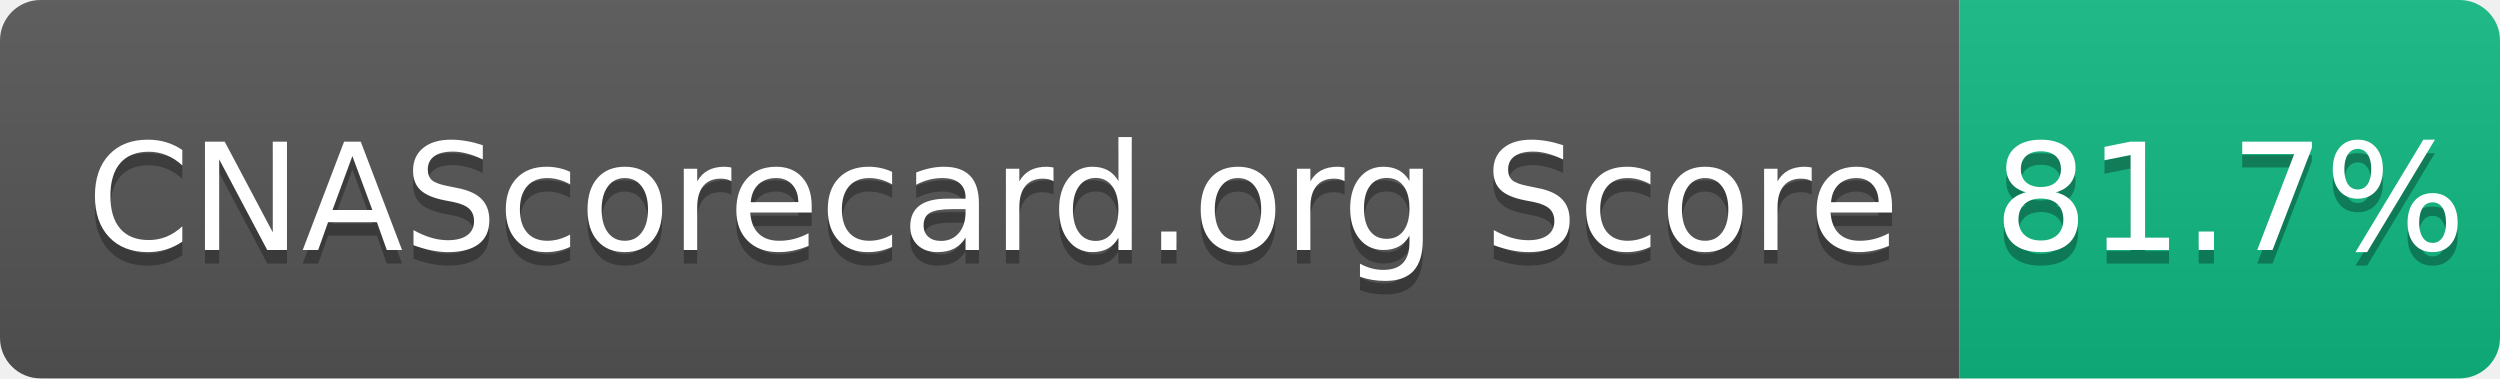
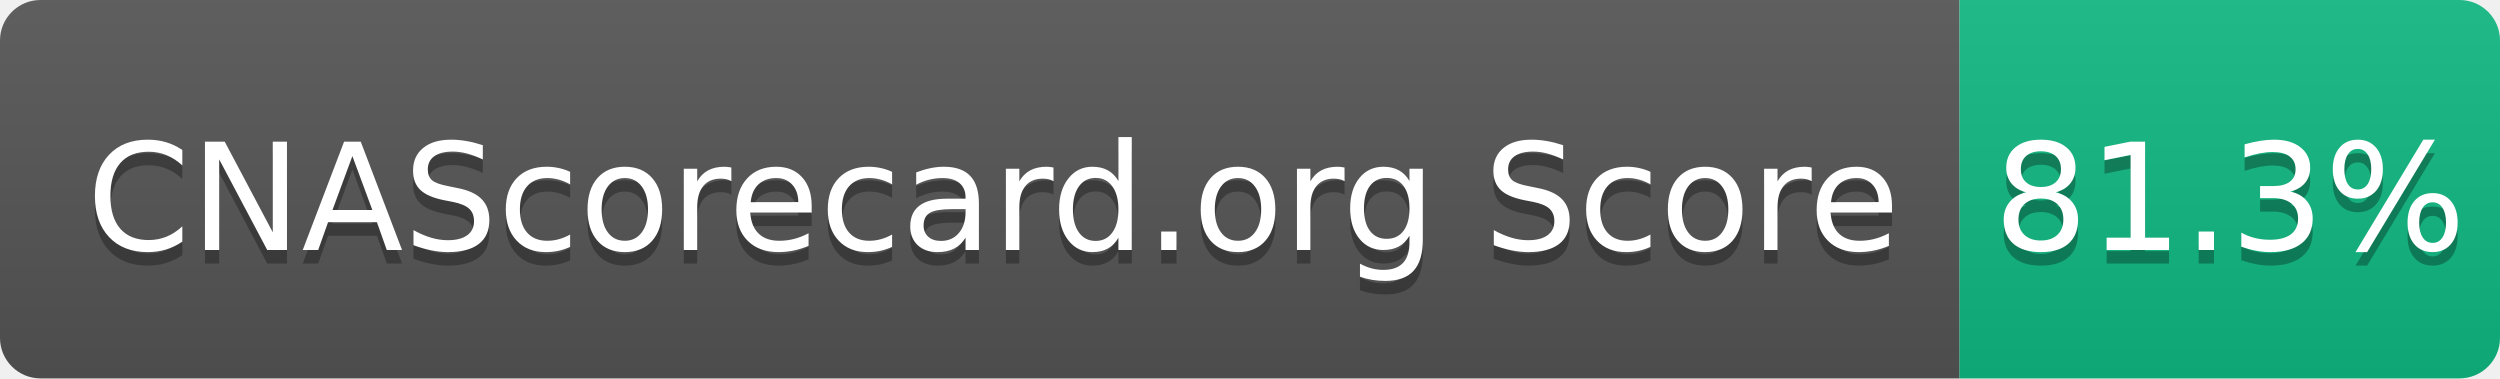
- <svg xmlns="http://www.w3.org/2000/svg" width="185" height="28" role="img" aria-label="CNAScorecard.org Score: 81.7%">
+ <svg xmlns="http://www.w3.org/2000/svg" width="185" height="28" role="img" aria-label="CNAScorecard.org Score: 81.3%">
  <linearGradient id="s" x2="0" y2="100%">
    <stop offset="0" stop-color="#bbb" stop-opacity=".1" />
    <stop offset="1" stop-opacity=".1" />
  </linearGradient>
  <clipPath id="r">
    <rect width="185" height="28" rx="3" fill="#fff" />
  </clipPath>
  <g clip-path="url(#r)">
    <rect width="145" height="28" fill="#555" />
    <rect x="145" width="40" height="28" fill="#10B981" />
    <rect width="185" height="28" fill="url(#s)" />
  </g>
  <g fill="#fff" text-anchor="middle" font-family="Verdana,Geneva,DejaVu Sans,sans-serif" text-rendering="geometricPrecision" font-size="110">
    <text aria-hidden="true" x="735" y="195" fill="#010101" fill-opacity=".3" transform="scale(.1)" textLength="1350">CNAScorecard.org Score</text>
    <text x="735" y="185" transform="scale(.1)" fill="#fff" textLength="1350">CNAScorecard.org Score</text>
-     <text aria-hidden="true" x="1650" y="195" fill="#010101" fill-opacity=".3" transform="scale(.1)" textLength="300">81.7%</text>
-     <text x="1650" y="185" transform="scale(.1)" fill="#fff" textLength="300">81.7%</text>
+     <text aria-hidden="true" x="1650" y="195" fill="#010101" fill-opacity=".3" transform="scale(.1)" textLength="300">81.3%</text>
+     <text x="1650" y="185" transform="scale(.1)" fill="#fff" textLength="300">81.3%</text>
  </g>
</svg>
